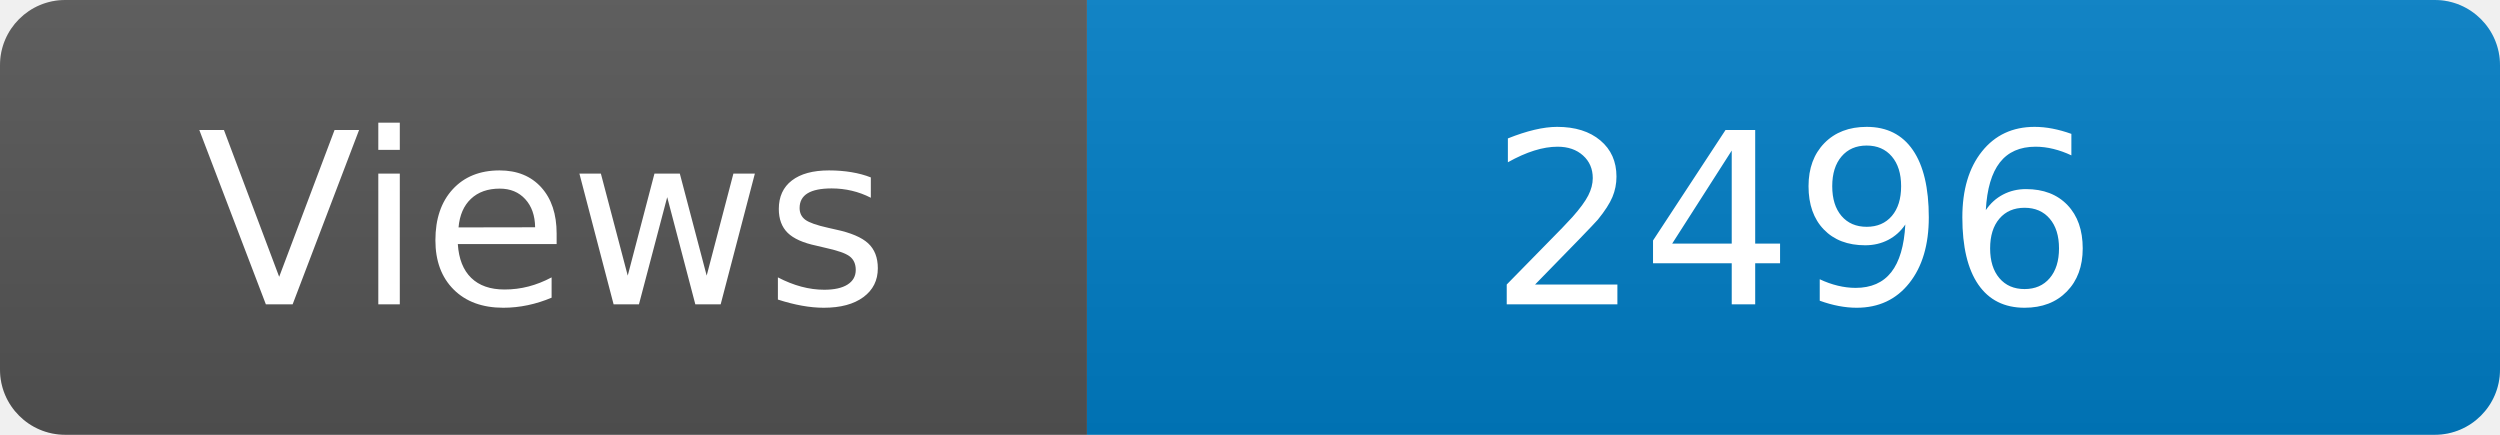
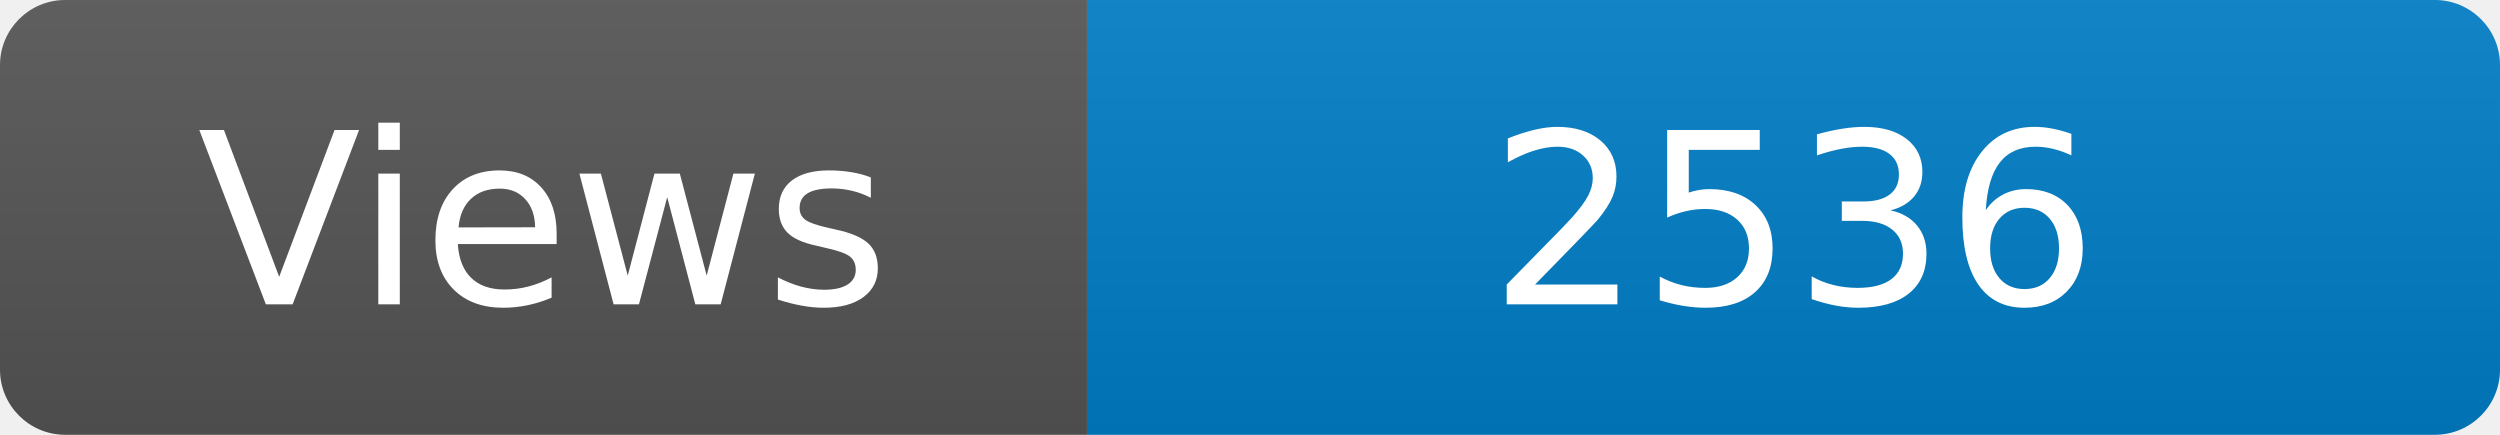
<svg xmlns="http://www.w3.org/2000/svg" width="115" height="20" role="img" aria-label="Maintained?: yes">
  <linearGradient id="s" x2="0" y2="100%">
    <stop offset="0" stop-color="#bbb" stop-opacity=".1" />
    <stop offset="1" stop-opacity=".1" />
  </linearGradient>
  <clipPath id="r">
    <rect width="115" height="20" rx="3" fill="#fff" />
  </clipPath>
  <g clip-path="url(#r)">
    <rect width="50" height="20" fill="#555" />
    <rect x="50" width="160" height="20" fill="#007ec6" />
    <rect width="115" height="20" fill="url(#s)" />
  </g>
  <g fill="#fff" text-anchor="middle" font-family="Verdana,Geneva,DejaVu Sans,sans-serif" font-size="110">
    <text x="250" y="140" transform="scale(.1)" fill="#fff">Views</text>
-     <text x="825" y="140" transform="scale(.1)" fill="#fff">2496</text>
+     <text x="825" y="140" transform="scale(.1)" fill="#fff">2536</text>
  </g>
</svg>
